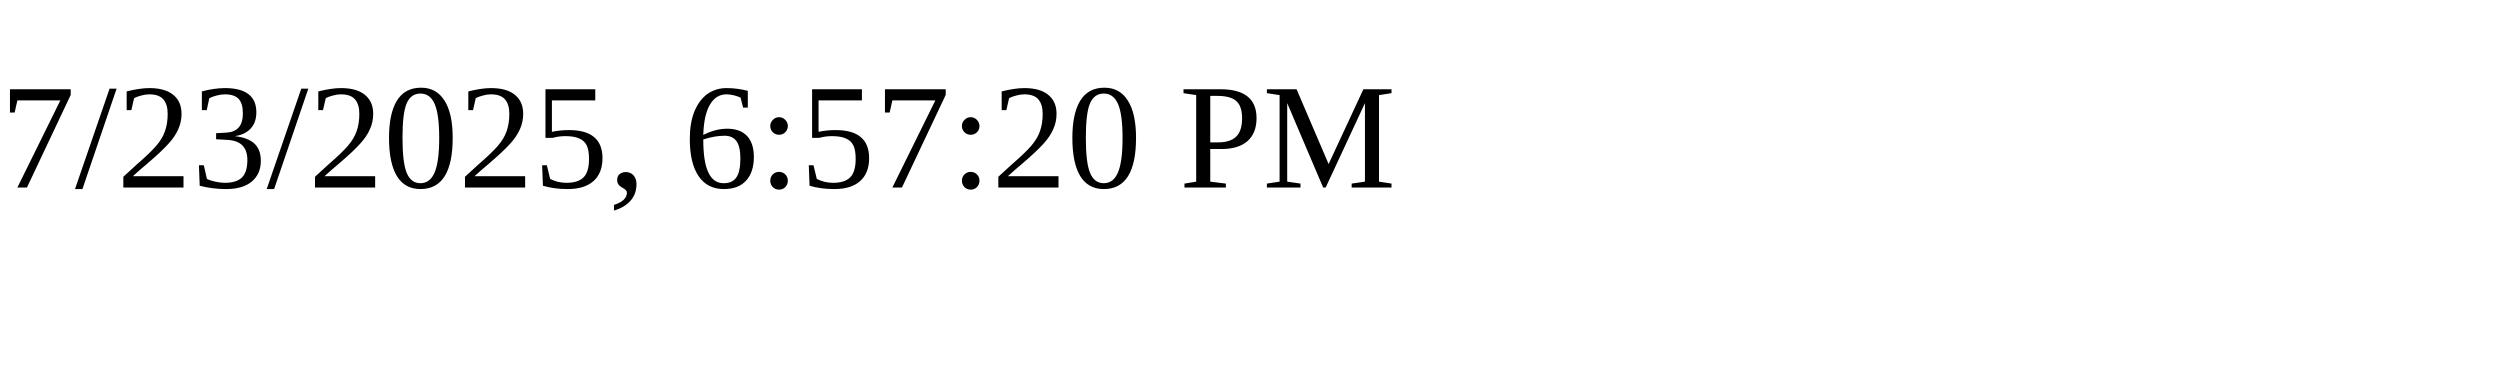
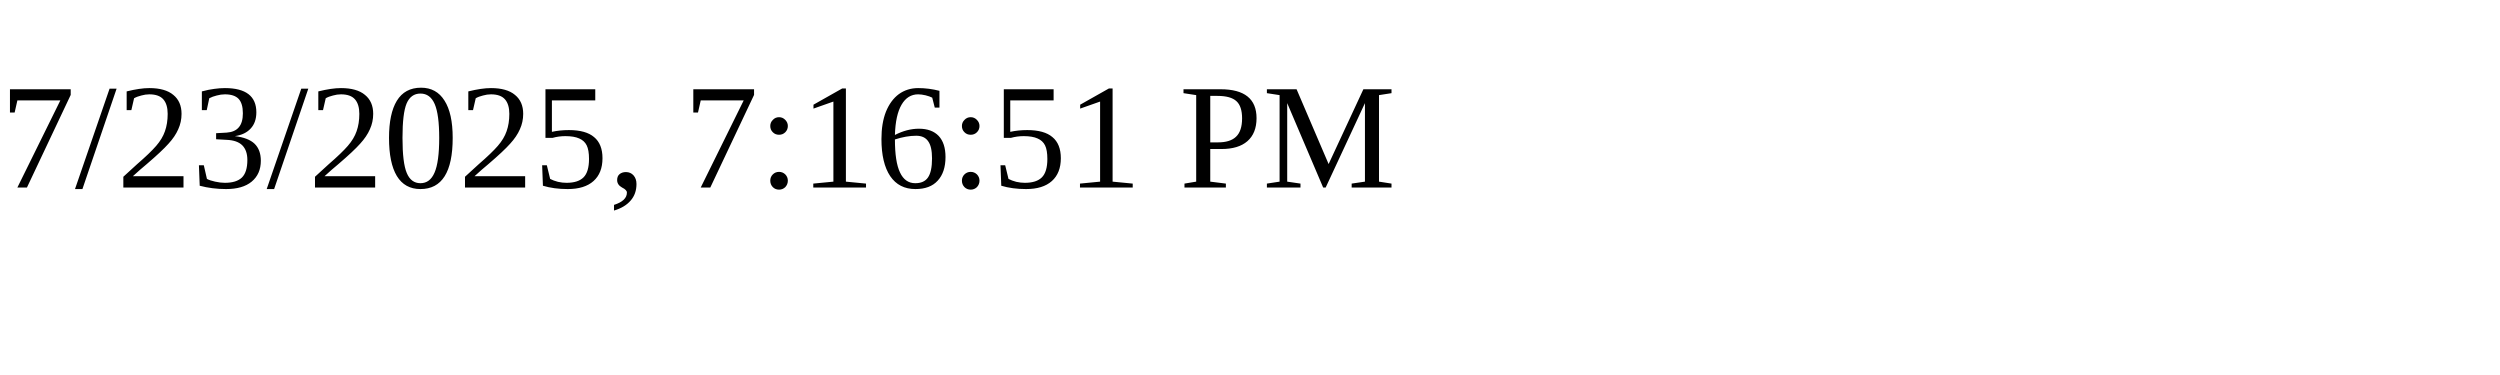
<svg xmlns="http://www.w3.org/2000/svg" height="30" width="200">
-   <text x="0" y="15">7/23/2025, 6:57:20 PM</text>
+   <text x="0" y="15">7/23/2025, 7:16:51 PM</text>
</svg>
